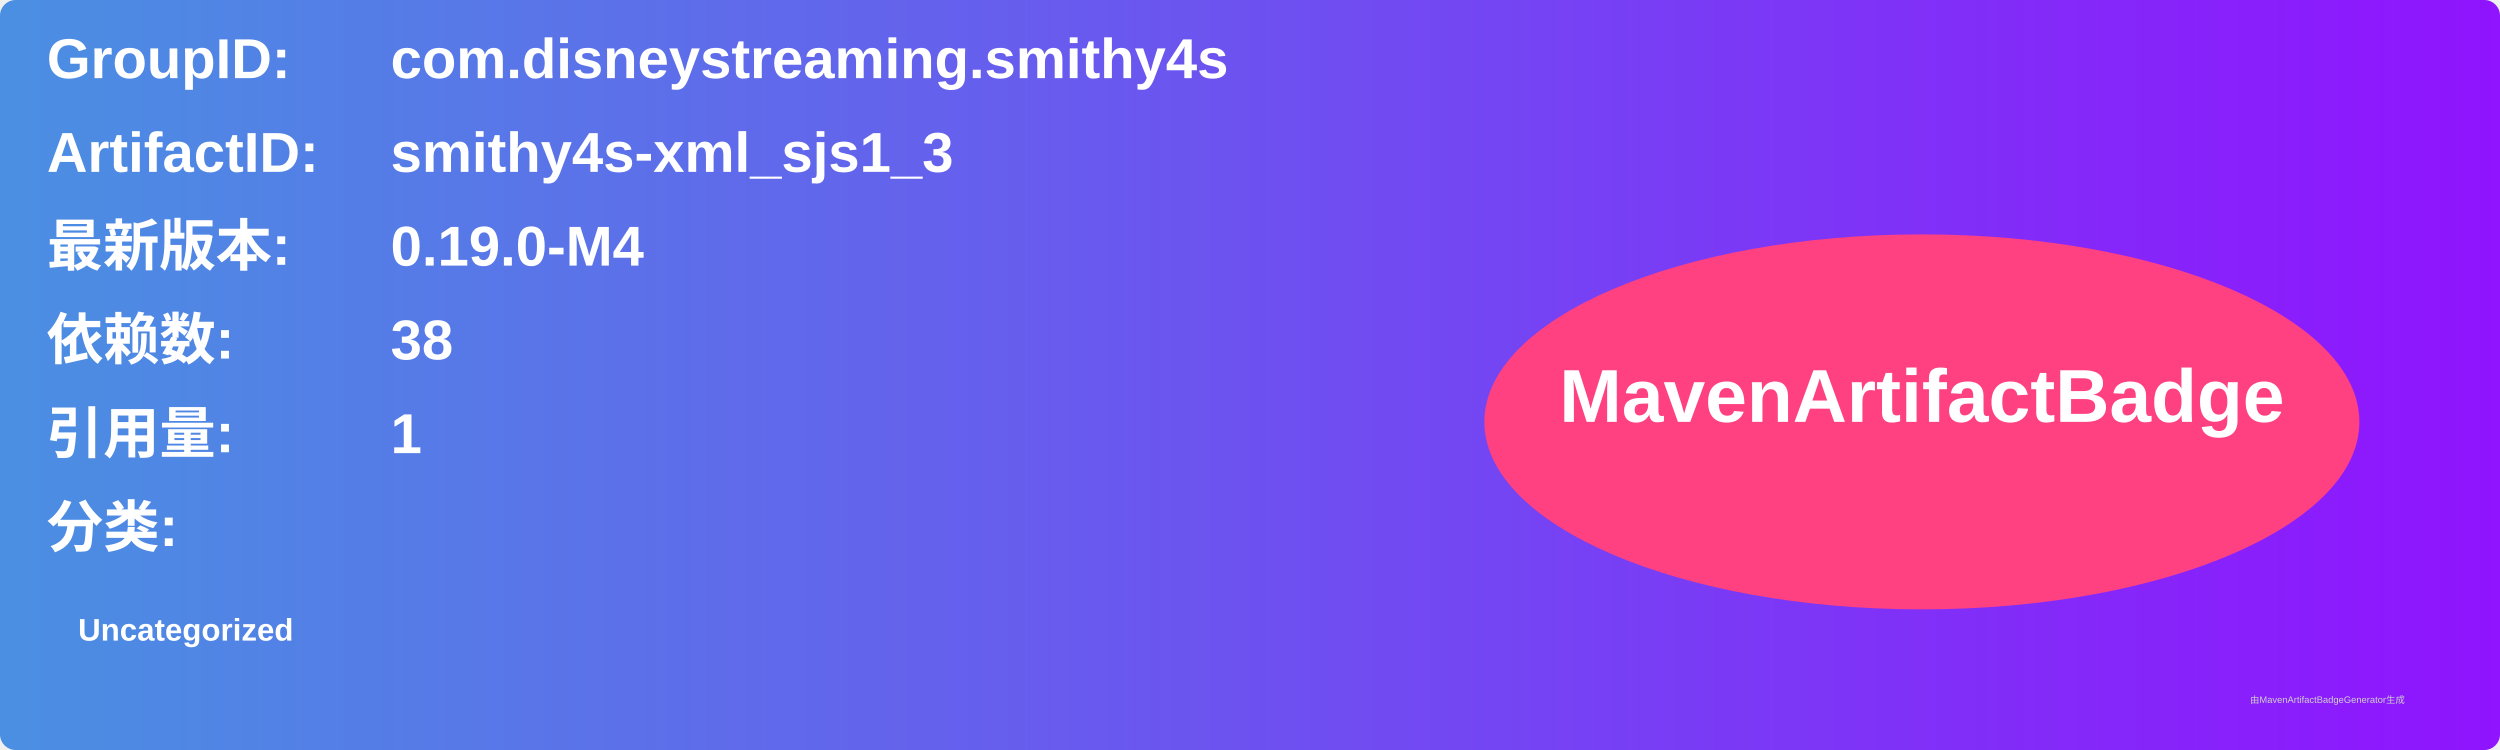
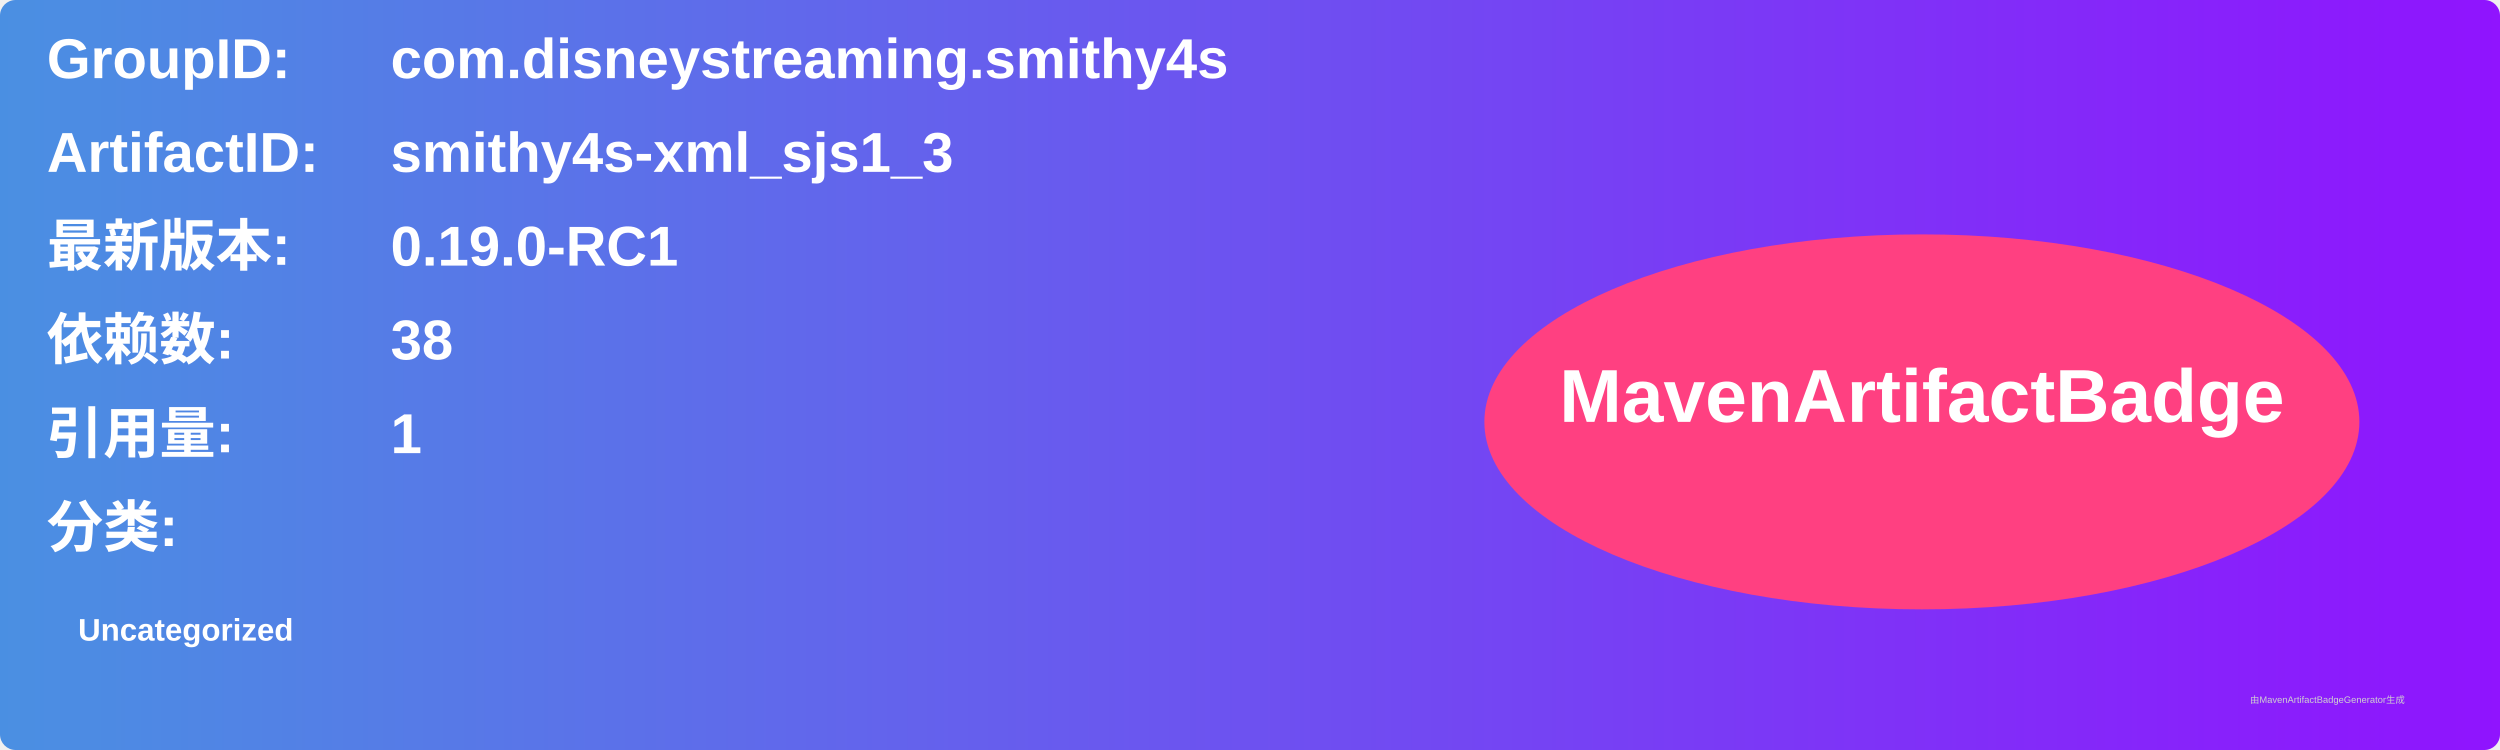
<svg xmlns="http://www.w3.org/2000/svg" width="800" height="240" viewBox="0 0 800 240">
  <linearGradient id="grad" x1="0%" y1="0%" x2="100%" y2="0%">
    <stop offset="0%" stop-color="#4a90e2" />
    <stop offset="100%" stop-color="#9013fe" />
  </linearGradient>
  <rect width="100%" height="100%" rx="5" ry="5" fill="url(#grad)" />
  <g transform="translate(15, 15)">
    <text x="0" y="10" font-family="Arial" font-size="18" fill="white" font-weight="bold" width="260">GroupID:</text>
    <text x="110" y="10" font-family="Arial" font-size="18" fill="white" font-weight="bold" width="460">com.disneystreaming.smithy4s</text>
    <text x="0" y="40" font-family="Arial" font-size="18" fill="white" font-weight="bold" width="260">ArtifactID:</text>
    <text x="110" y="40" font-family="Arial" font-size="18" fill="white" font-weight="bold" width="460">smithy4s-xml_sjs1_3</text>
    <text x="0" y="70" font-family="Arial" font-size="18" fill="white" font-weight="bold">最新版本:</text>
    <text x="110" y="70" font-family="Arial" font-size="18" fill="white" font-weight="bold">
-       <tspan font-weight="bold">0.19.0-M4</tspan>
+       <tspan font-weight="bold">0.19.0-RC1</tspan>
    </text>
    <text x="0" y="100" font-family="Arial" font-size="18" fill="white" font-weight="bold">依赖数: </text>
    <text x="110" y="100" font-family="Arial" font-size="18" fill="white">
      <tspan font-weight="bold">38</tspan>
    </text>
    <text x="0" y="130" font-family="Arial" font-size="18" fill="white" font-weight="bold">引用量: </text>
    <text x="110" y="130" font-family="Arial" font-size="18" fill="white">
      <tspan font-weight="bold">1</tspan>
    </text>
    <text x="0" y="160" font-family="Arial" font-size="18" fill="white" font-weight="bold">分类:</text>
    <text x="10" y="190" font-family="Arial" font-size="10" fill="white">
      <tspan font-weight="bold">Uncategorized</tspan>
    </text>
    <ellipse cx="600" cy="120" rx="140" ry="60" fill="#ff4081" />
    <text x="600" y="120" text-anchor="middle" font-family="Arial" font-size="24" fill="white" font-weight="bold">MavenArtifactBadge</text>
  </g>
  <text x="720" y="225" font-family="Arial" font-size="3" fill="#d0d0d0">由MavenArtifactBadgeGenerator生成</text>
</svg>
